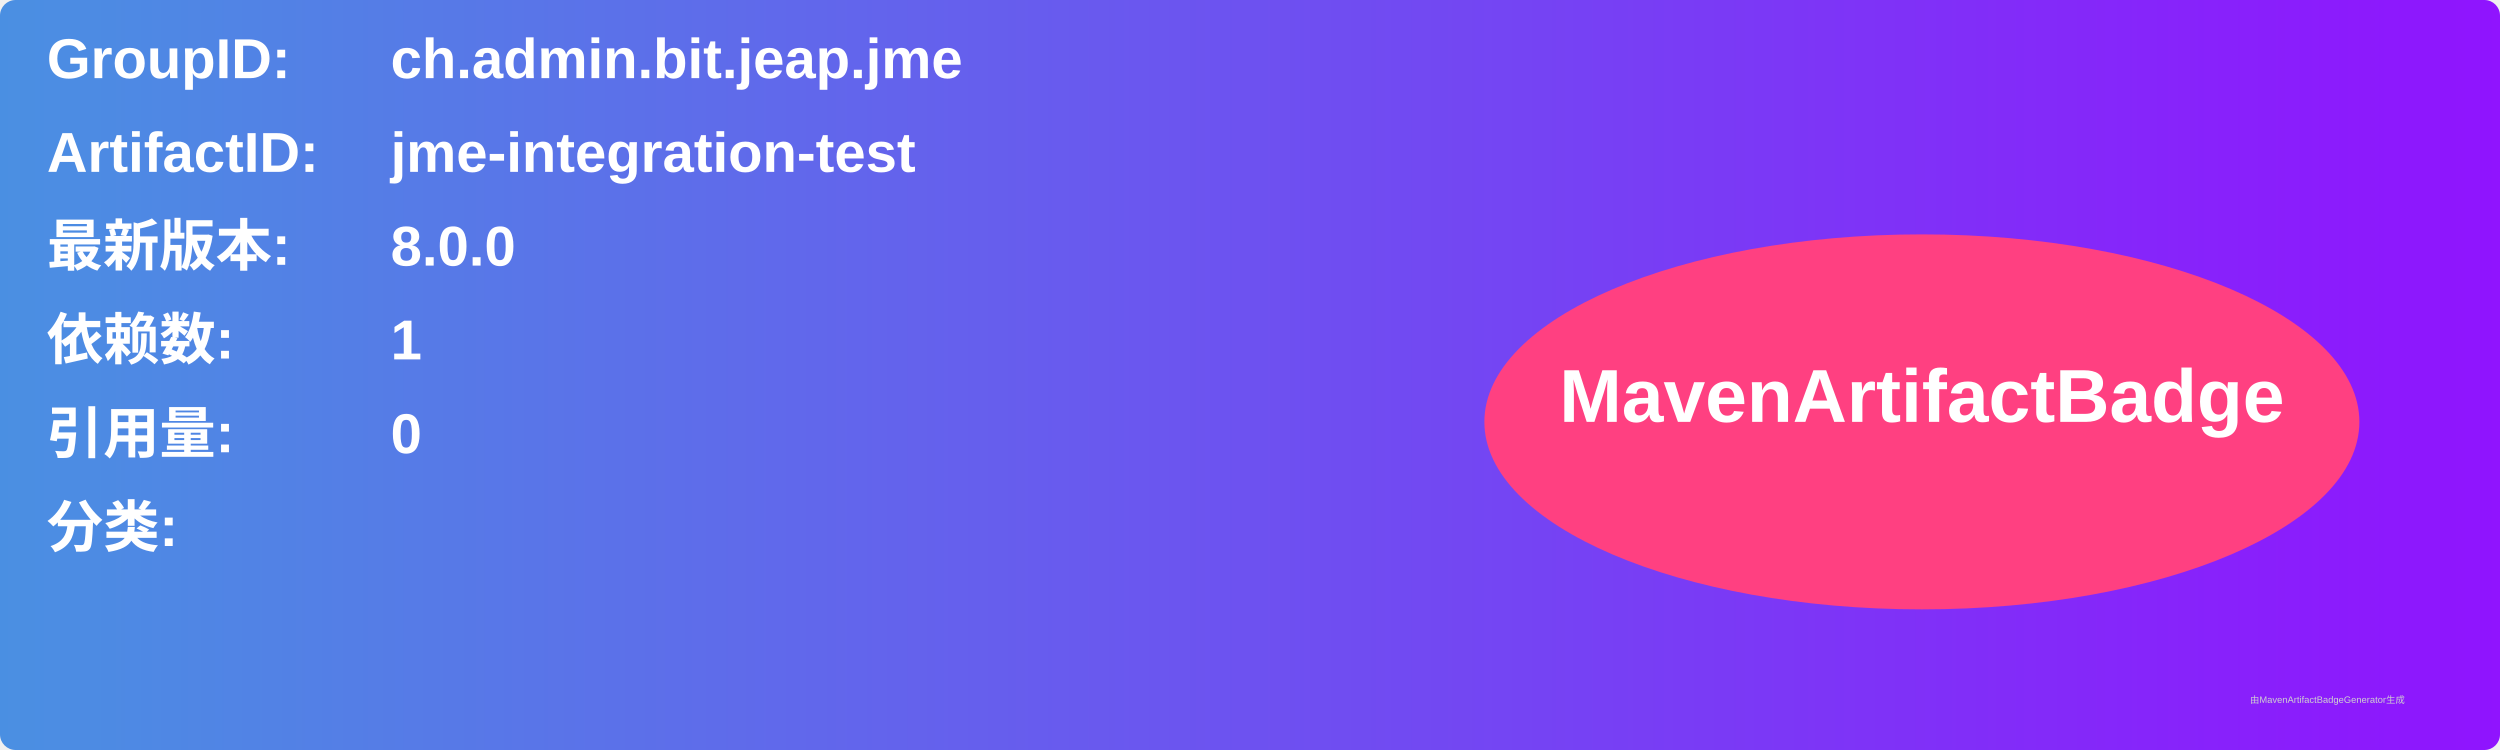
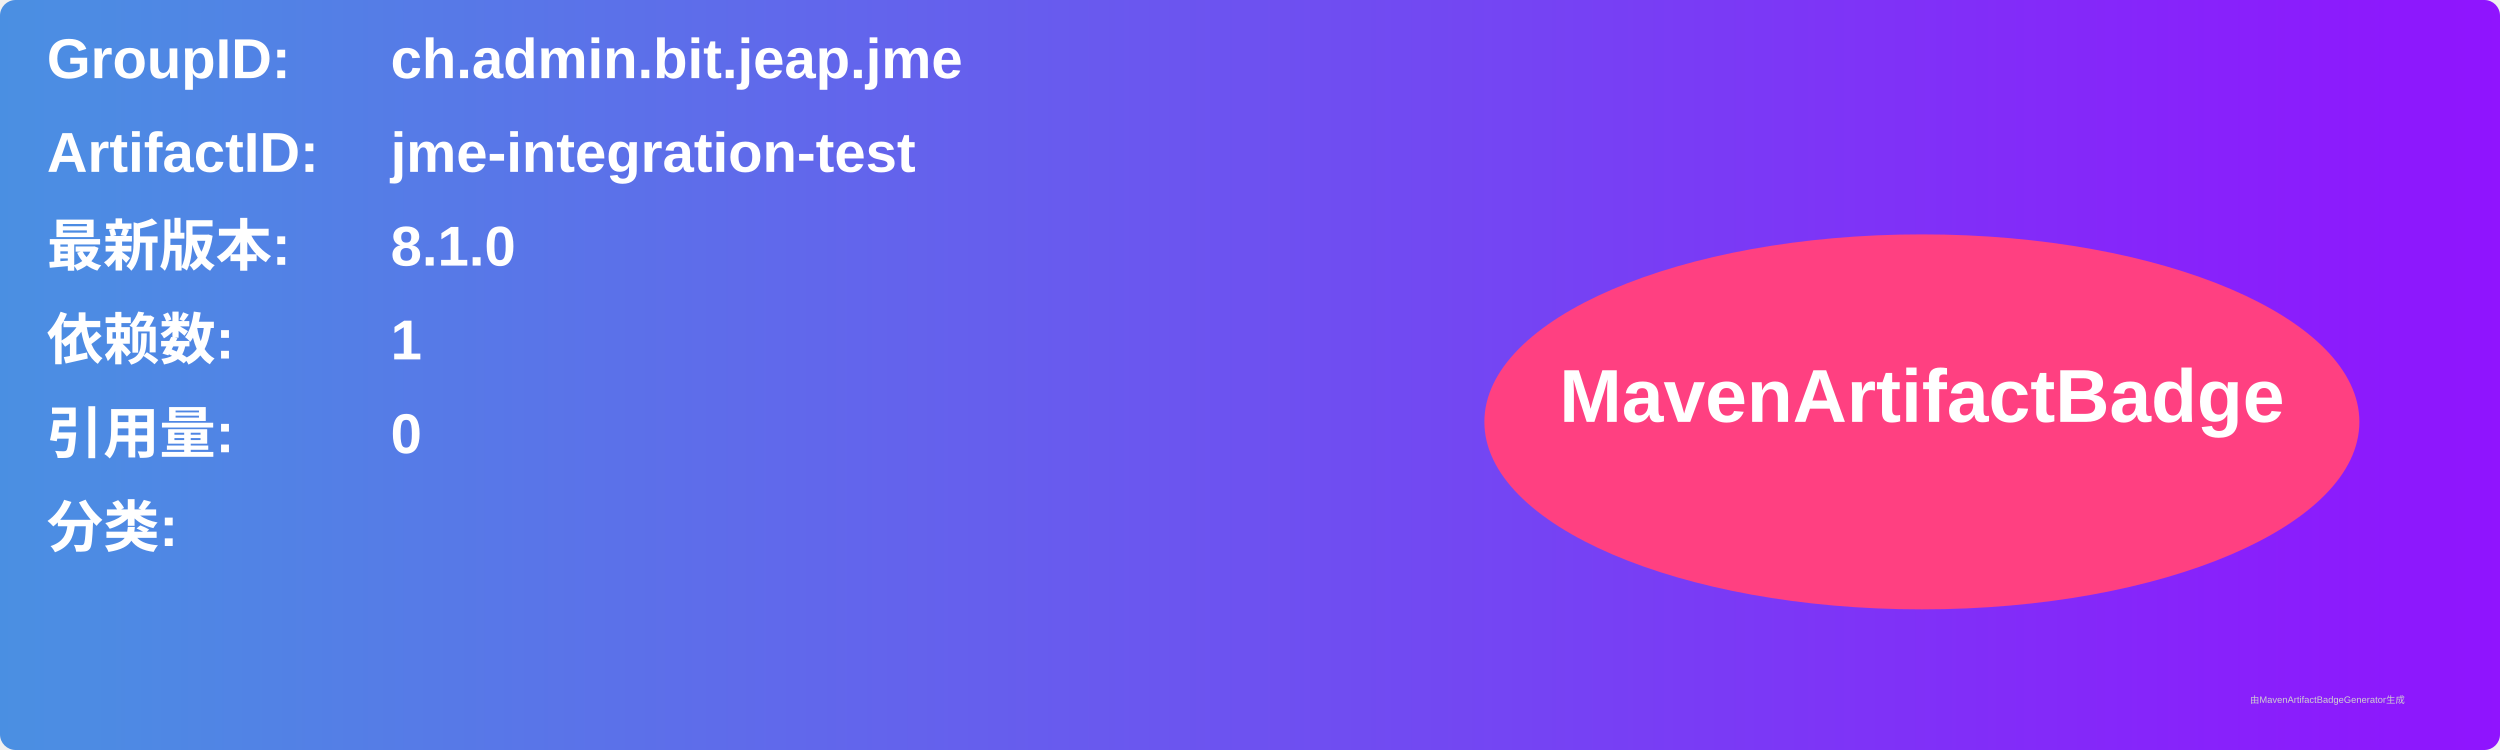
<svg xmlns="http://www.w3.org/2000/svg" width="800" height="240" viewBox="0 0 800 240">
  <linearGradient id="grad" x1="0%" y1="0%" x2="100%" y2="0%">
    <stop offset="0%" stop-color="#4a90e2" />
    <stop offset="100%" stop-color="#9013fe" />
  </linearGradient>
  <rect width="100%" height="100%" rx="5" ry="5" fill="url(#grad)" />
  <g transform="translate(15, 15)">
    <text x="0" y="10" font-family="Arial" font-size="18" fill="white" font-weight="bold" width="260">GroupID:</text>
    <text x="110" y="10" font-family="Arial" font-size="18" fill="white" font-weight="bold" width="460">ch.admin.bit.jeap.jme</text>
    <text x="0" y="40" font-family="Arial" font-size="18" fill="white" font-weight="bold" width="260">ArtifactID:</text>
    <text x="110" y="40" font-family="Arial" font-size="18" fill="white" font-weight="bold" width="460">jme-integration-test</text>
    <text x="0" y="70" font-family="Arial" font-size="18" fill="white" font-weight="bold">最新版本:</text>
    <text x="110" y="70" font-family="Arial" font-size="18" fill="white" font-weight="bold">
-       <tspan font-weight="bold">8.0.0</tspan>
+       <tspan font-weight="bold">8.1.0</tspan>
    </text>
    <text x="0" y="100" font-family="Arial" font-size="18" fill="white" font-weight="bold">依赖数: </text>
    <text x="110" y="100" font-family="Arial" font-size="18" fill="white">
      <tspan font-weight="bold">1</tspan>
    </text>
    <text x="0" y="130" font-family="Arial" font-size="18" fill="white" font-weight="bold">引用量: </text>
    <text x="110" y="130" font-family="Arial" font-size="18" fill="white">
      <tspan font-weight="bold">0</tspan>
    </text>
    <text x="0" y="160" font-family="Arial" font-size="18" fill="white" font-weight="bold">分类:</text>
    <text x="10" y="190" font-family="Arial" font-size="10" fill="white">
      <tspan font-weight="bold" />
    </text>
    <ellipse cx="600" cy="120" rx="140" ry="60" fill="#ff4081" />
    <text x="600" y="120" text-anchor="middle" font-family="Arial" font-size="24" fill="white" font-weight="bold">MavenArtifactBadge</text>
  </g>
  <text x="720" y="225" font-family="Arial" font-size="3" fill="#d0d0d0">由MavenArtifactBadgeGenerator生成</text>
</svg>
